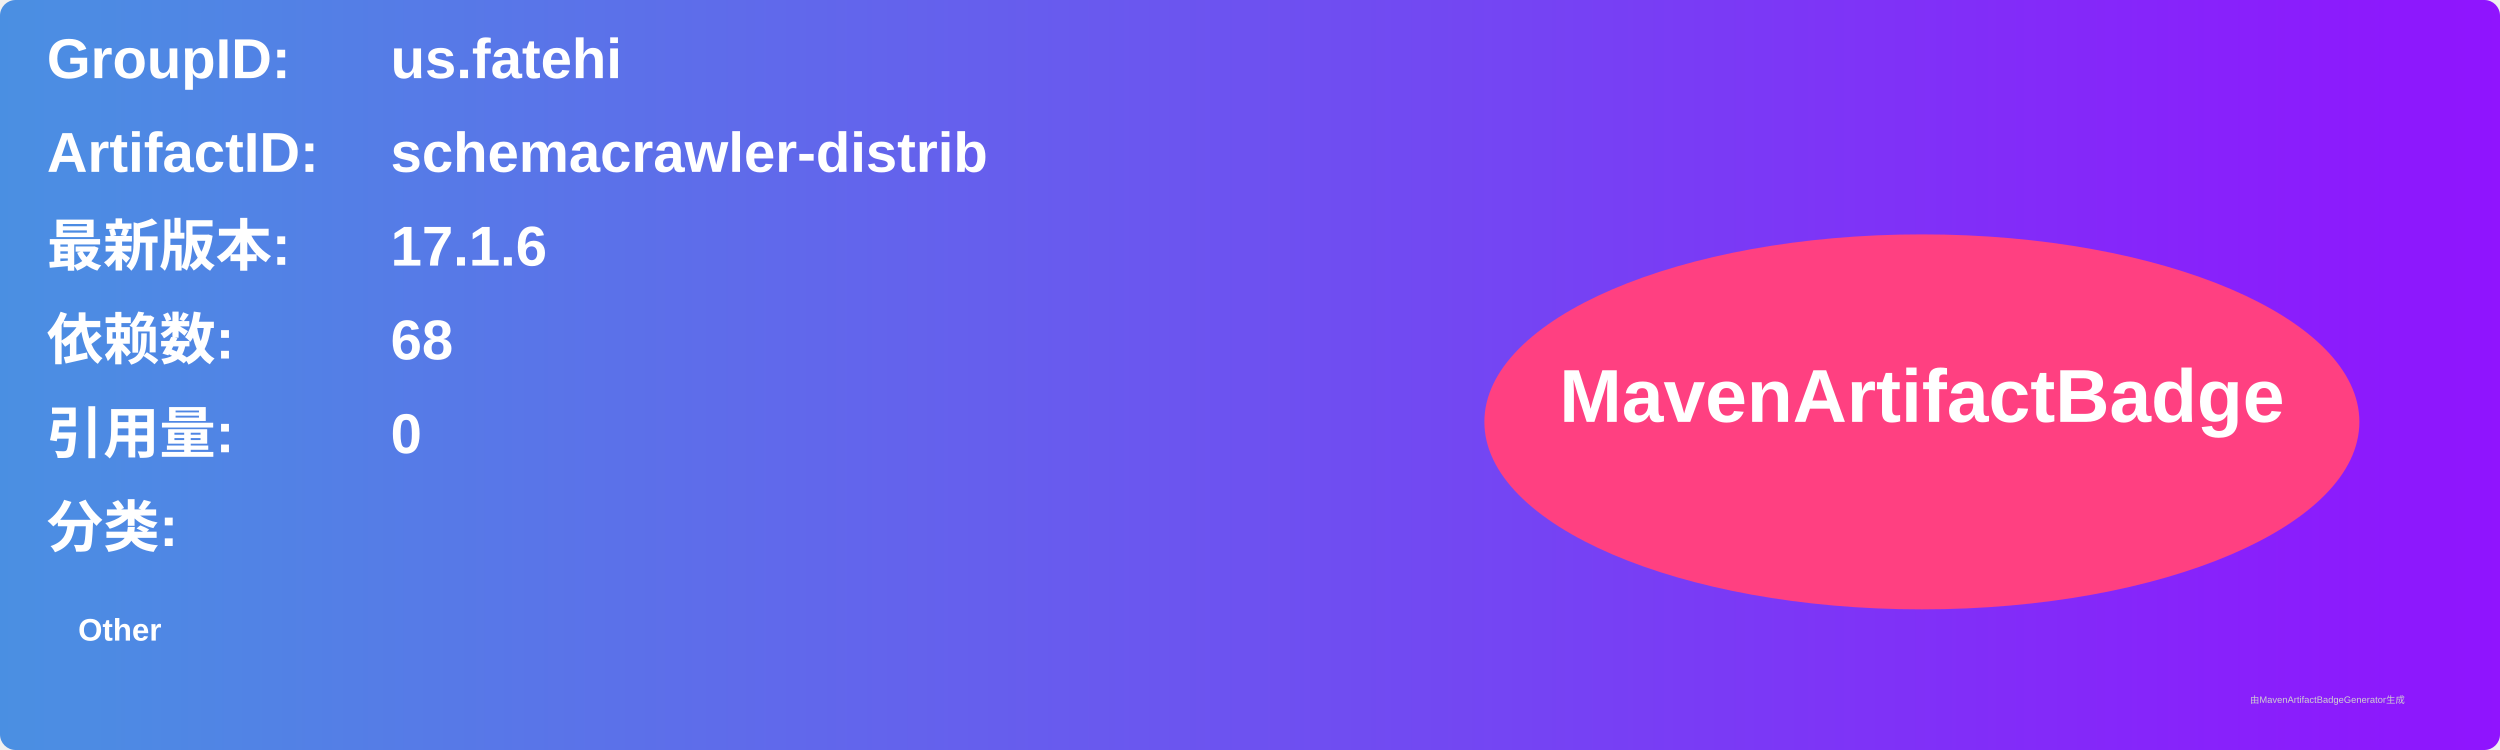
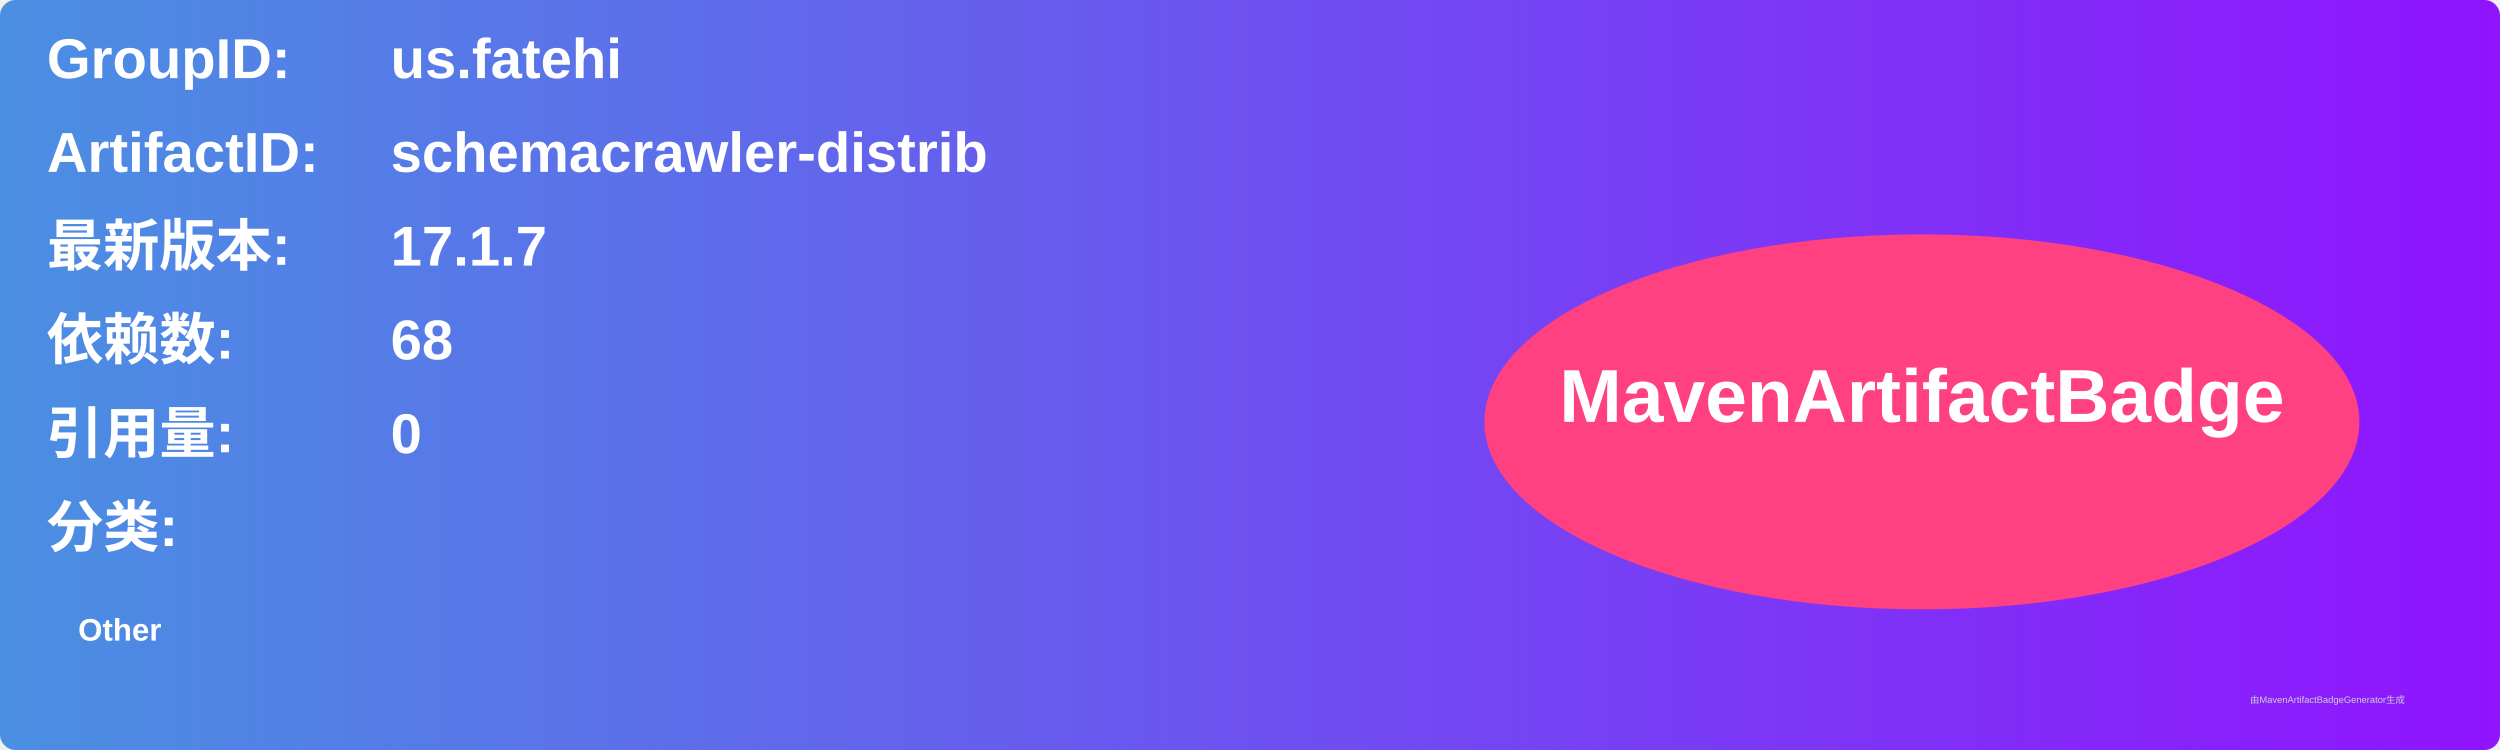
<svg xmlns="http://www.w3.org/2000/svg" width="800" height="240" viewBox="0 0 800 240">
  <linearGradient id="grad" x1="0%" y1="0%" x2="100%" y2="0%">
    <stop offset="0%" stop-color="#4a90e2" />
    <stop offset="100%" stop-color="#9013fe" />
  </linearGradient>
  <rect width="100%" height="100%" rx="5" ry="5" fill="url(#grad)" />
  <g transform="translate(15, 15)">
    <text x="0" y="10" font-family="Arial" font-size="18" fill="white" font-weight="bold" width="260">GroupID:</text>
    <text x="110" y="10" font-family="Arial" font-size="18" fill="white" font-weight="bold" width="460">us.fatehi</text>
    <text x="0" y="40" font-family="Arial" font-size="18" fill="white" font-weight="bold" width="260">ArtifactID:</text>
    <text x="110" y="40" font-family="Arial" font-size="18" fill="white" font-weight="bold" width="460">schemacrawler-distrib</text>
    <text x="0" y="70" font-family="Arial" font-size="18" fill="white" font-weight="bold">最新版本:</text>
    <text x="110" y="70" font-family="Arial" font-size="18" fill="white" font-weight="bold">
-       <tspan font-weight="bold">17.1.6</tspan>
+       <tspan font-weight="bold">17.1.7</tspan>
    </text>
    <text x="0" y="100" font-family="Arial" font-size="18" fill="white" font-weight="bold">依赖数: </text>
    <text x="110" y="100" font-family="Arial" font-size="18" fill="white">
      <tspan font-weight="bold">68</tspan>
    </text>
    <text x="0" y="130" font-family="Arial" font-size="18" fill="white" font-weight="bold">引用量: </text>
    <text x="110" y="130" font-family="Arial" font-size="18" fill="white">
      <tspan font-weight="bold">0</tspan>
    </text>
    <text x="0" y="160" font-family="Arial" font-size="18" fill="white" font-weight="bold">分类:</text>
    <text x="10" y="190" font-family="Arial" font-size="10" fill="white">
      <tspan font-weight="bold">Other</tspan>
    </text>
    <ellipse cx="600" cy="120" rx="140" ry="60" fill="#ff4081" />
    <text x="600" y="120" text-anchor="middle" font-family="Arial" font-size="24" fill="white" font-weight="bold">MavenArtifactBadge</text>
  </g>
  <text x="720" y="225" font-family="Arial" font-size="3" fill="#d0d0d0">由MavenArtifactBadgeGenerator生成</text>
</svg>
